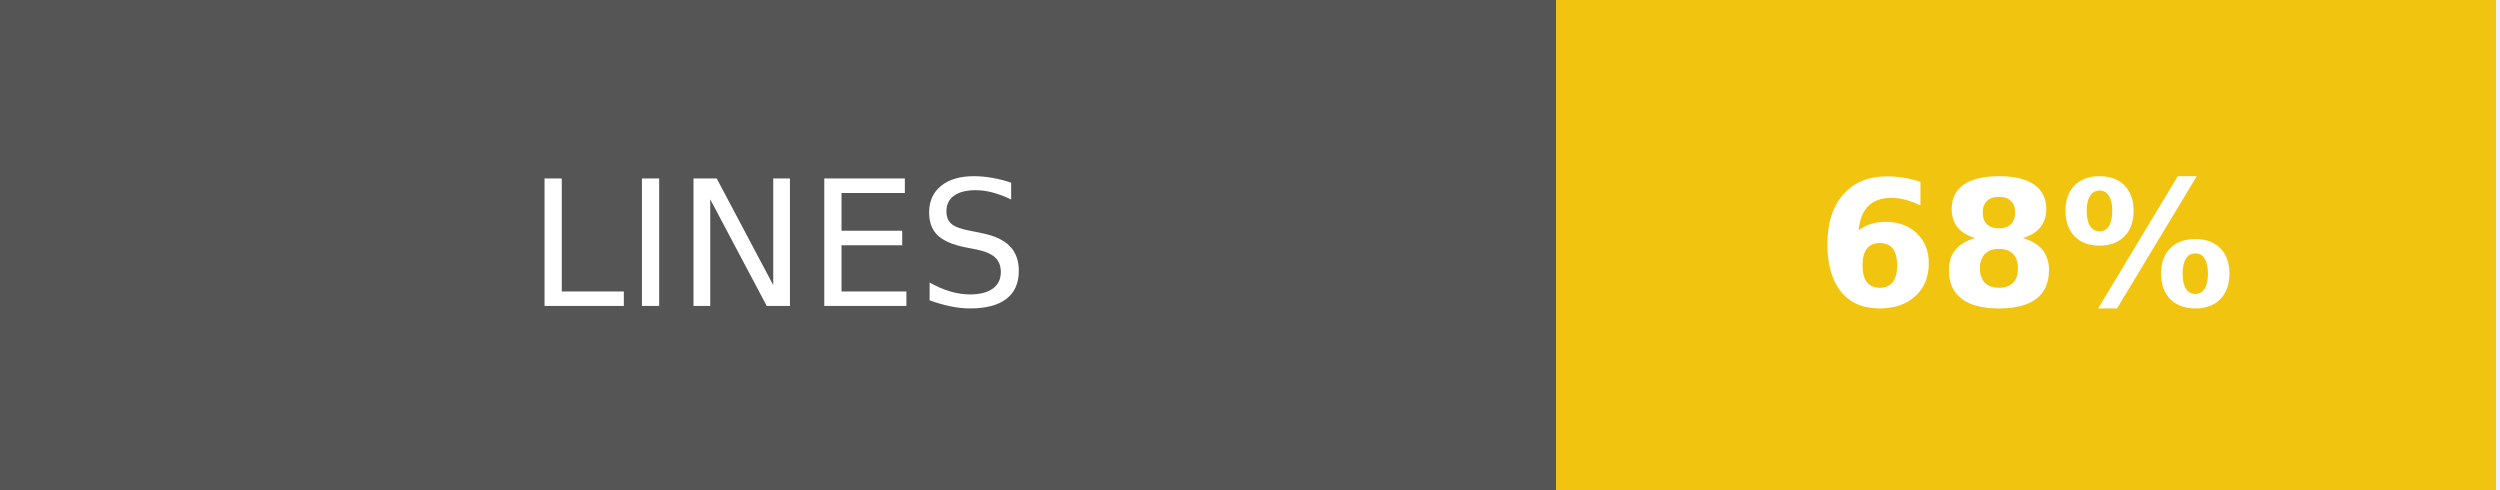
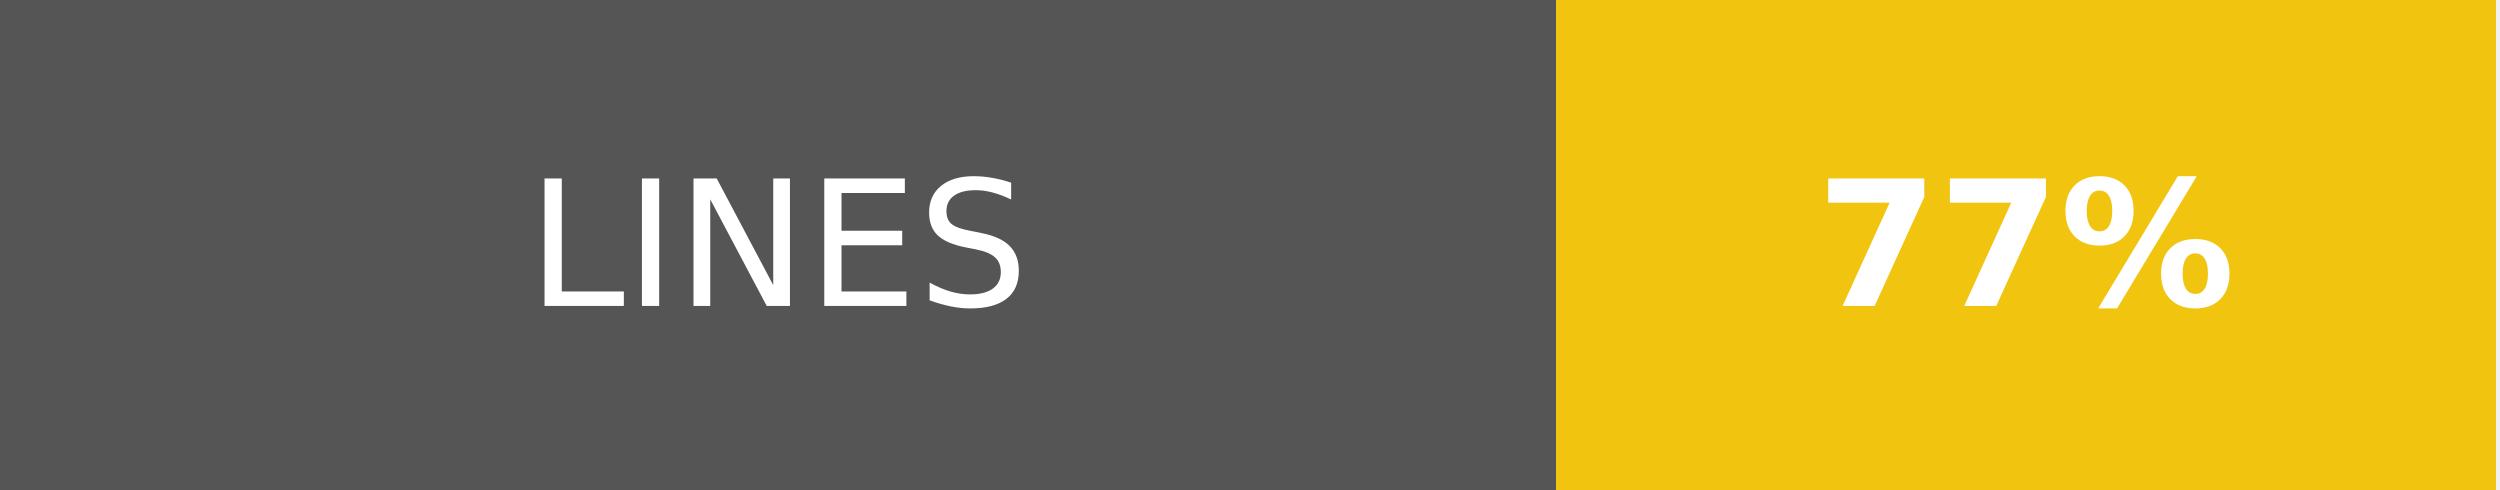
- <svg xmlns="http://www.w3.org/2000/svg" width="143" height="28" role="img" aria-label="LINES: 68%">
+ <svg xmlns="http://www.w3.org/2000/svg" width="143" height="28" role="img" aria-label="LINES: 77%">
  <g shape-rendering="crispEdges">
    <rect width="89" height="28" fill="#555" />
    <rect x="89" width="53.75" height="28" fill="#f1c40f" />
  </g>
  <g fill="#fff" text-anchor="middle" font-family="Verdana,Geneva,DejaVu Sans,sans-serif" text-rendering="geometricPrecision" font-size="100">
    <text transform="scale(.1)" x="445" y="175" textLength="650" fill="#fff">LINES</text>
-     <text transform="scale(.1)" x="1158.75" y="175" textLength="297.5" fill="#fff" font-weight="bold">68%</text>
+     <text transform="scale(.1)" x="1158.75" y="175" textLength="297.5" fill="#fff" font-weight="bold">77%</text>
  </g>
</svg>
